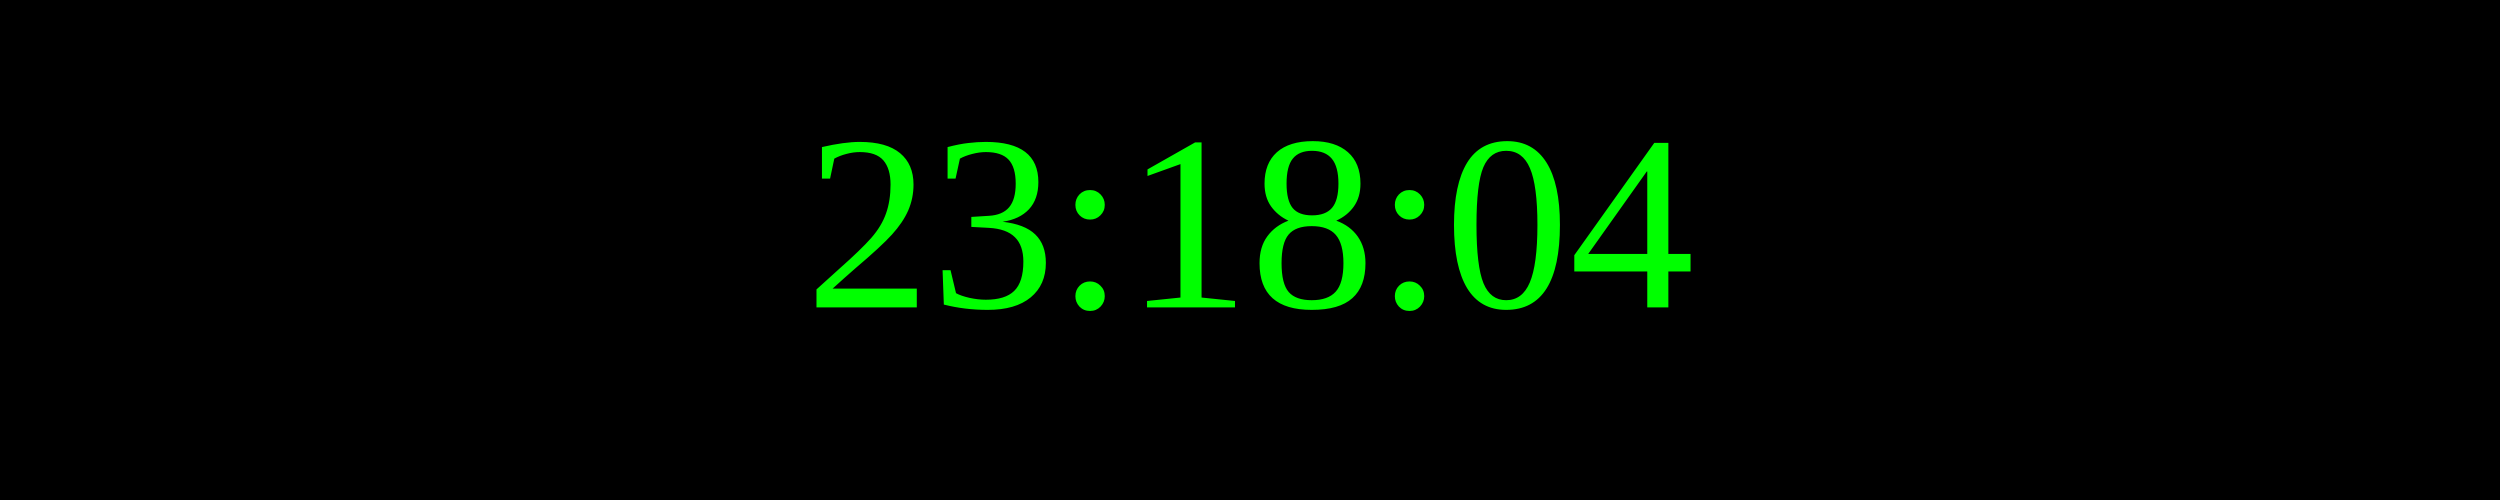
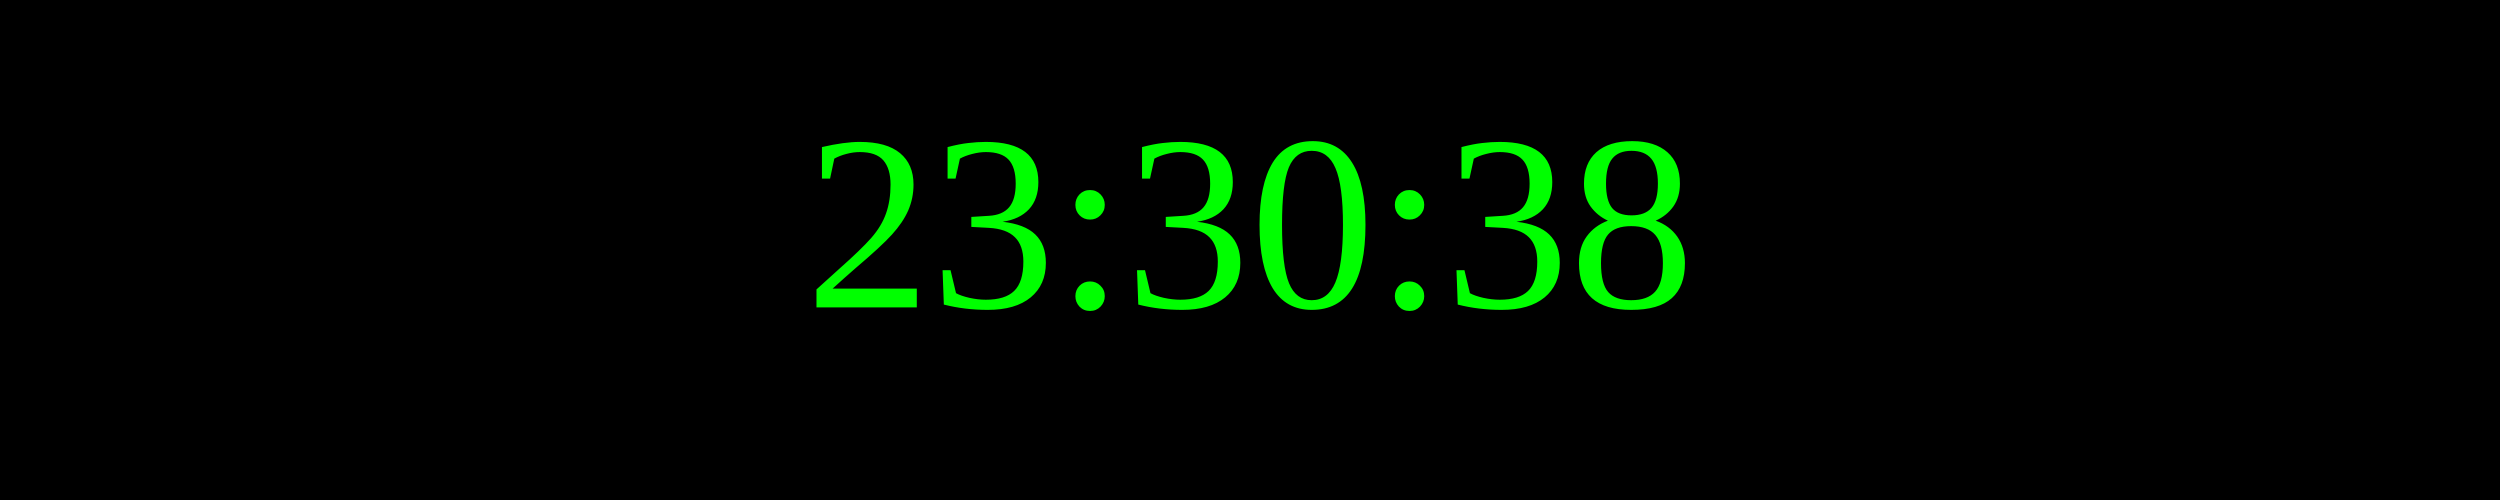
<svg xmlns="http://www.w3.org/2000/svg" width="250" height="50">
  <rect width="100%" height="100%" fill="black" />
  <text x="50%" y="50%" font-size="25" fill="lime" text-anchor="middle" dominant-baseline="middle">
- 23:18:04
+ 23:30:38
</text>
</svg>
